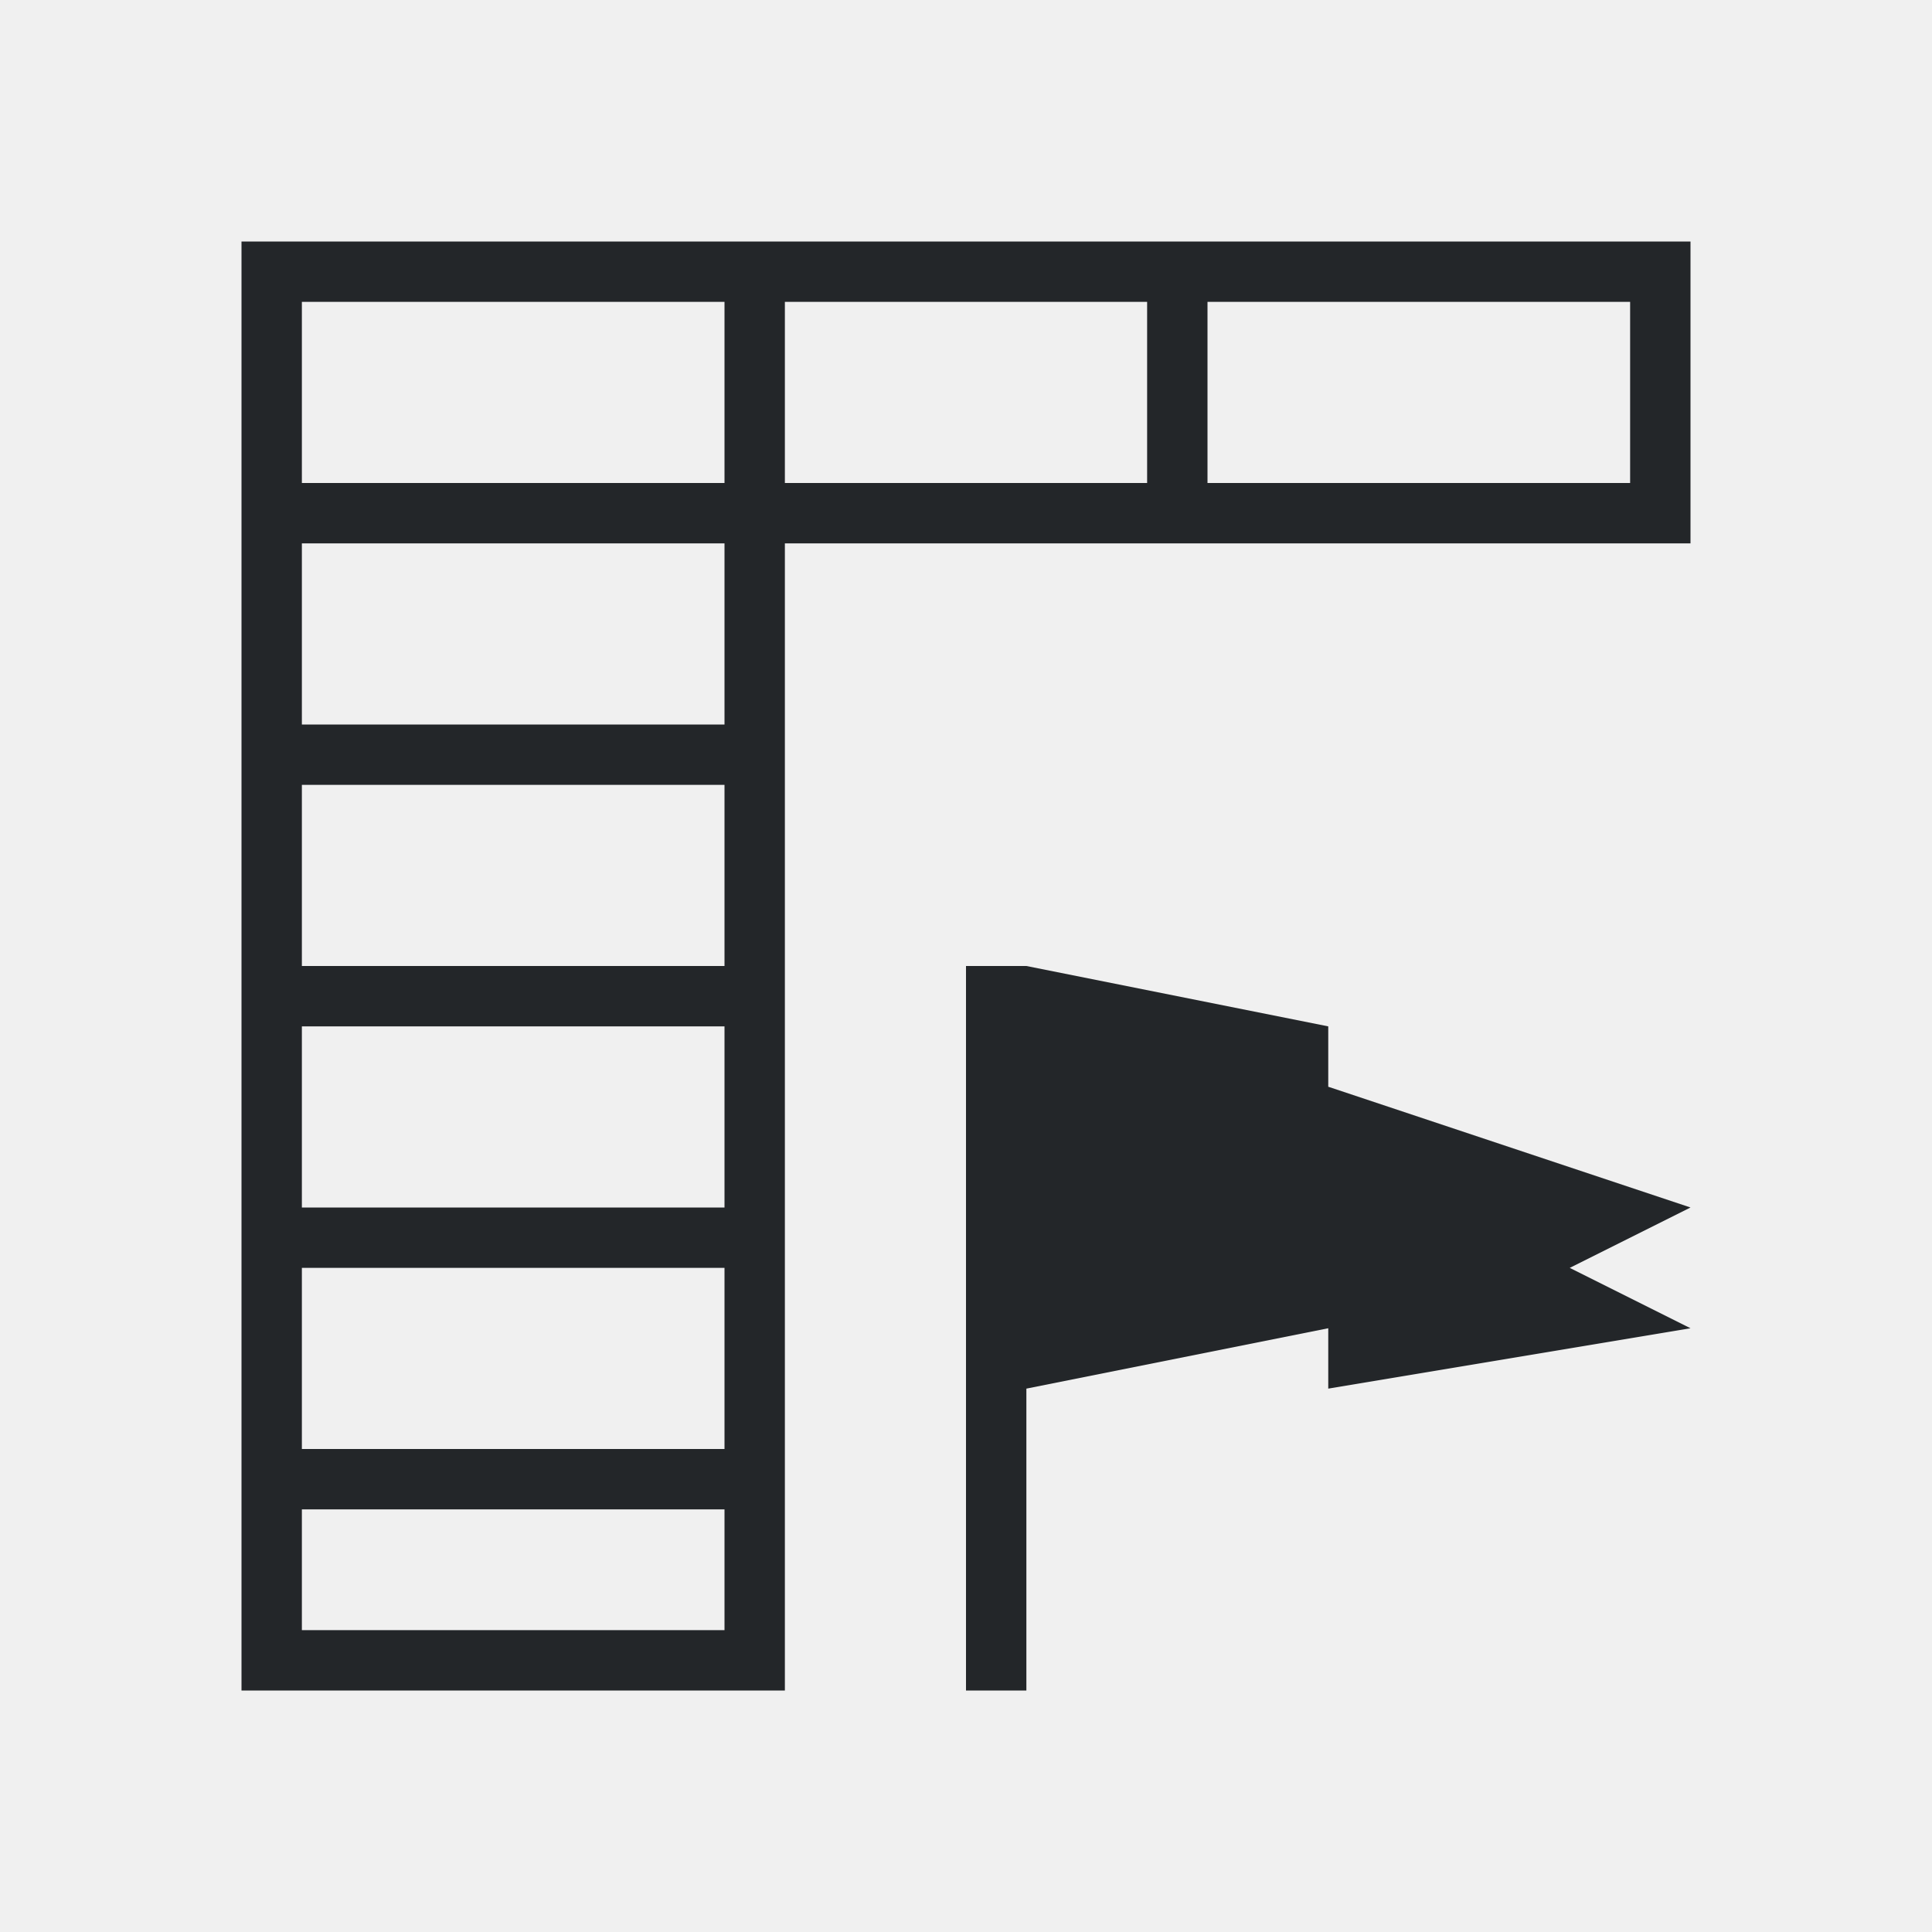
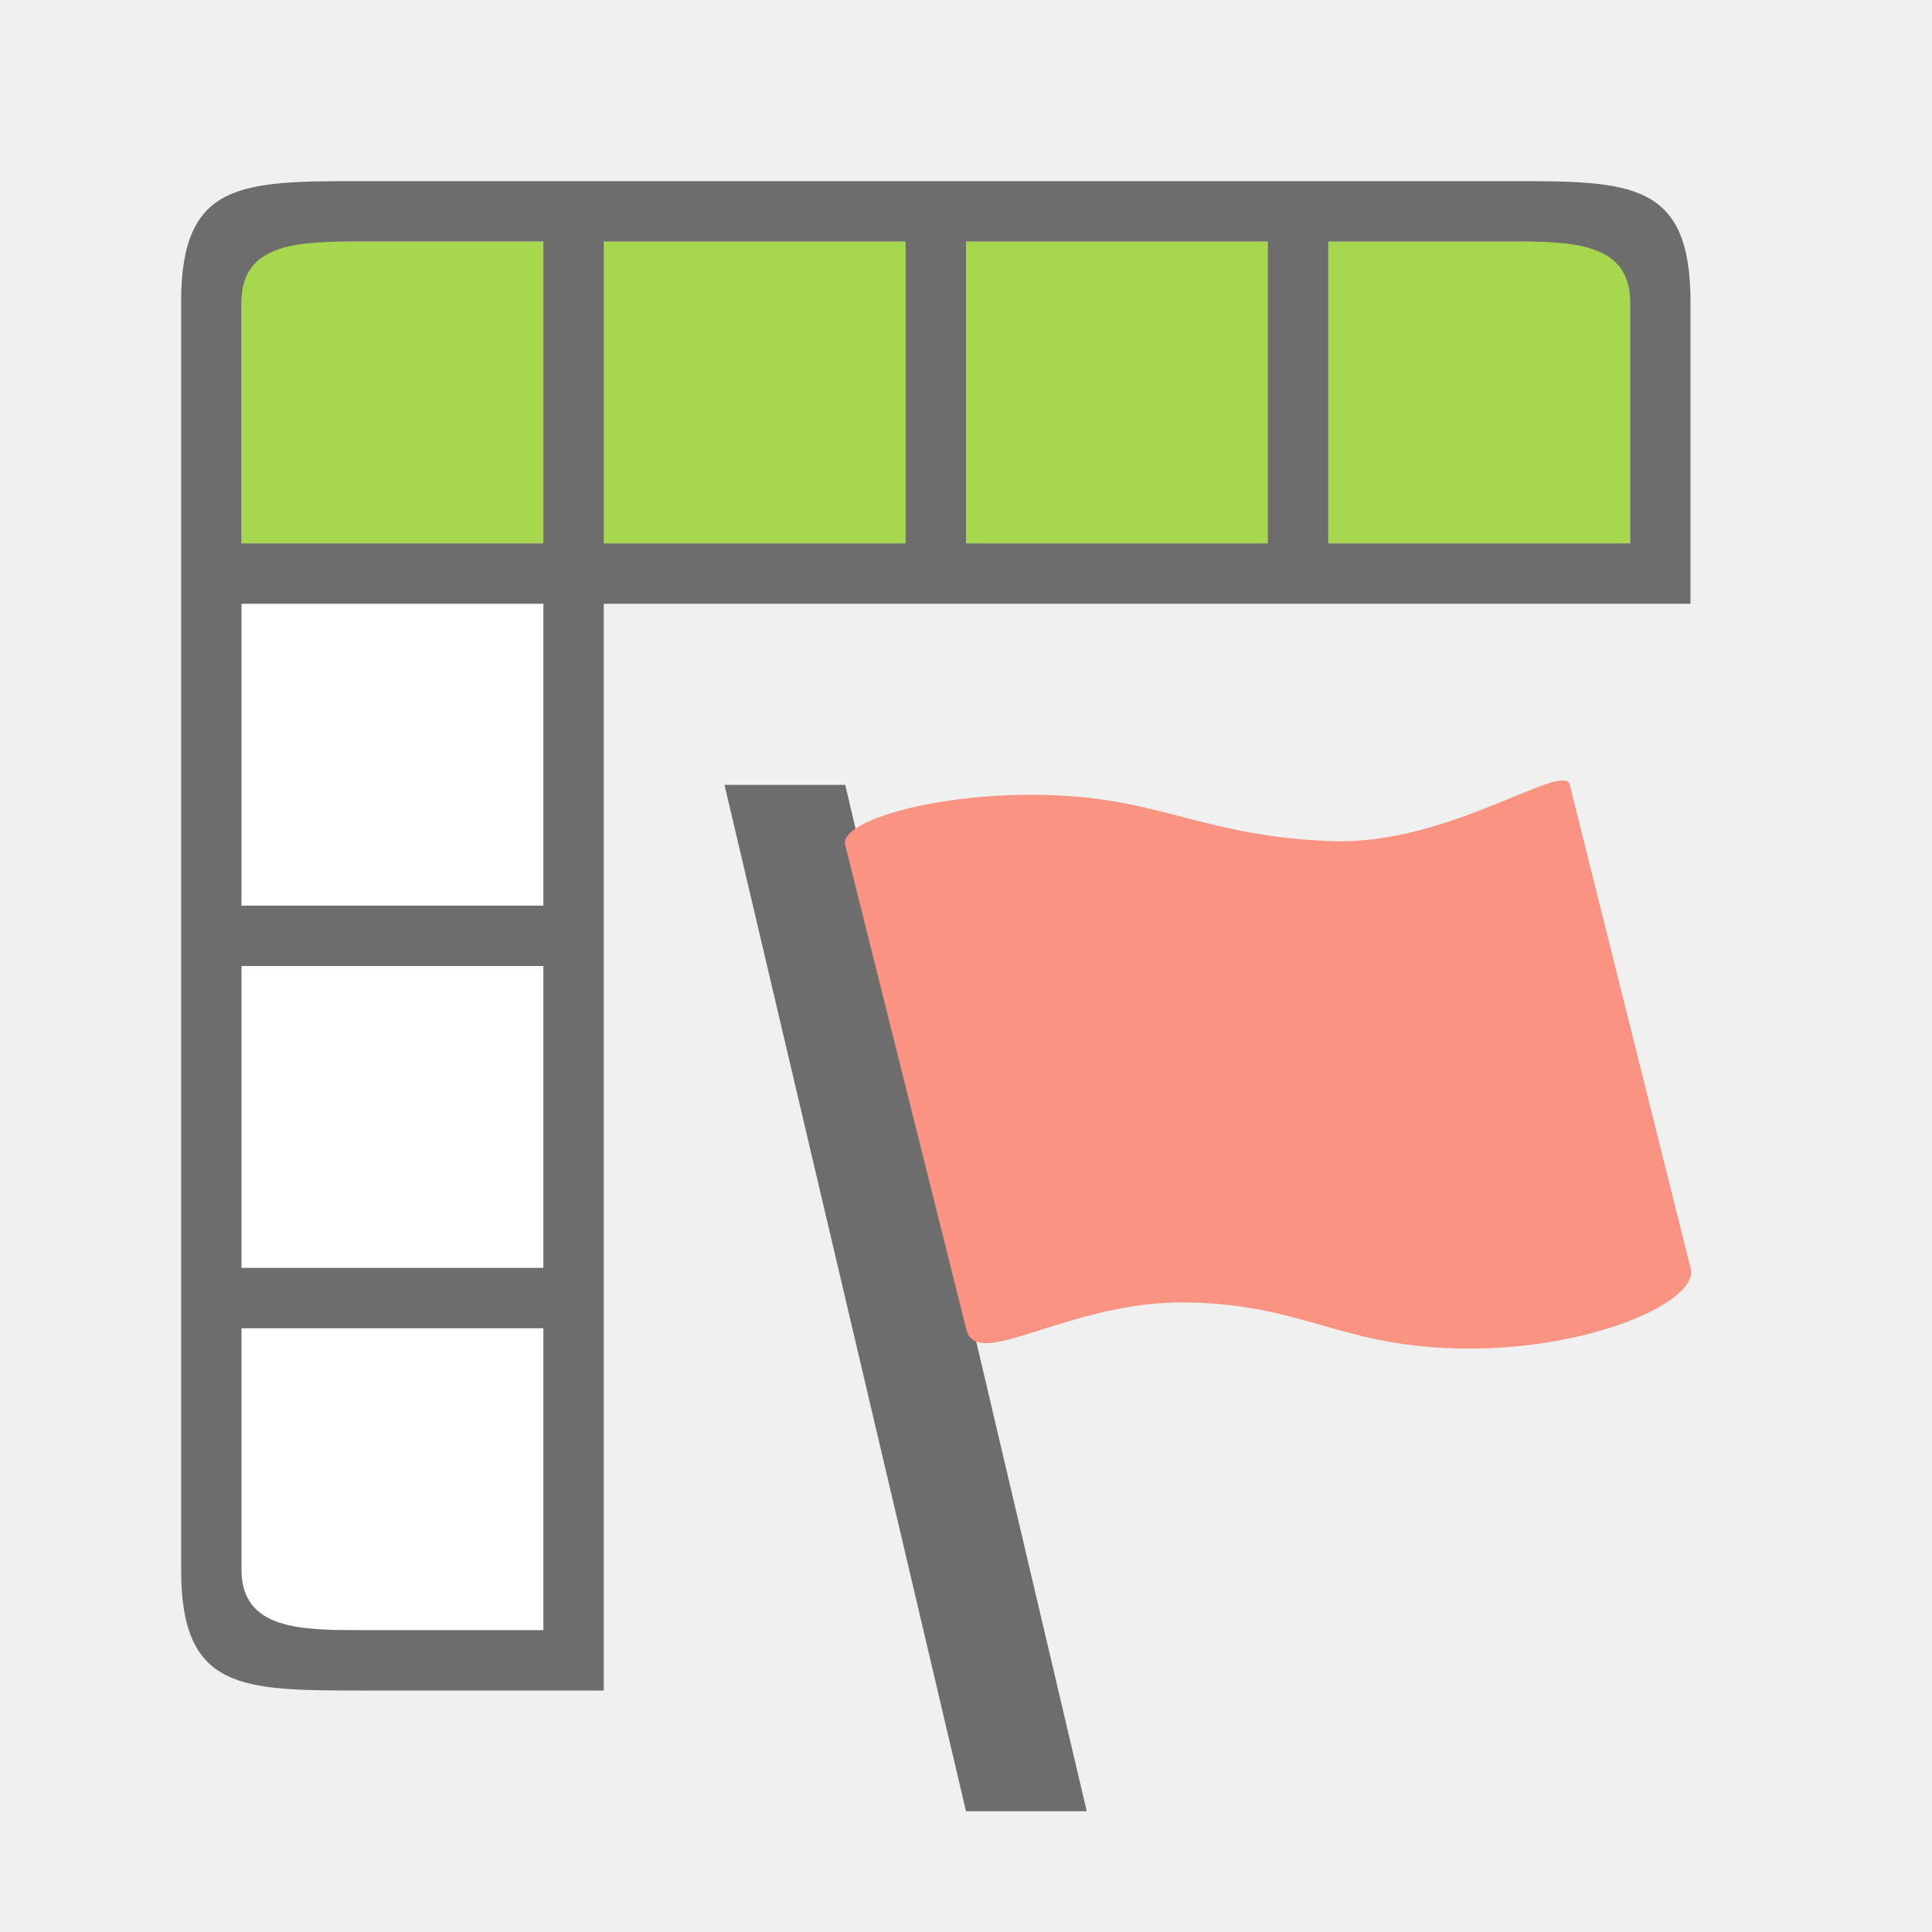
- <svg xmlns="http://www.w3.org/2000/svg" viewBox="0 0 32 32">
-   <path d="m4 4v24h9v-1-2-1-3-1-3-1-3-1-3h6 1 7 1v-5zm1 1h7v3h-7zm8 0h6v3h-6zm7 0h7v3h-7zm-15 4h7v3h-7zm0 4h7v3h-7zm11 3v12h1v-5l5-1v1l6-1-2-1 2-1-6-2v-1l-5-1zm-11 1h7v3h-7zm0 4h7v3h-7zm0 4h7v2h-7z" fill="#232629" />
+ <svg xmlns="http://www.w3.org/2000/svg" viewBox="0 0 32 32" version="1.1" id="svg4">
+   <defs id="defs8">
+     <linearGradient id="c" gradientTransform="matrix(0.4226767,0,0.1089848,0.4067314,9.740841,10.00923)" gradientUnits="userSpaceOnUse" spreadMethod="reflect" x1="0.365" x2="28.06" y1="19.599" y2="19.599">
+       <stop offset="0" stop-color="#ffcd7d" id="stop8" />
+       <stop offset=".262" stop-color="#fc8f36" id="stop10" />
+       <stop offset="1" stop-color="#e23a0e" id="stop12" />
+     </linearGradient>
+     <linearGradient id="d" gradientTransform="matrix(0.3186865,0,0.08160783,0.3045803,12.21784,10.67151)" gradientUnits="userSpaceOnUse" spreadMethod="reflect" x1="30" x2="-11" y1="30" y2="30">
+       <stop offset="0" stop-color="#ba3d12" id="stop15" />
+       <stop offset="1" stop-color="#db6737" id="stop17" />
+     </linearGradient>
+   </defs>
+   <rect style="opacity:1;fill:#ffffff;fill-opacity:1;fill-rule:evenodd;stroke:none;stroke-width:2;stroke-linecap:butt;stroke-linejoin:round;stroke-miterlimit:4;stroke-dasharray:none;stroke-opacity:1" id="rect859" width="5" height="23" x="4" y="4" />
+   <rect y="-27" x="4" height="23" width="5" id="rect861" style="opacity:1;fill:#a6d74f;fill-opacity:1;fill-rule:evenodd;stroke:none;stroke-width:2;stroke-linecap:butt;stroke-linejoin:round;stroke-miterlimit:4;stroke-dasharray:none;stroke-opacity:1" transform="rotate(90)" />
+   <path style="opacity:1;fill:#6d6d6d;fill-opacity:1;fill-rule:evenodd;stroke:none;stroke-width:2;stroke-linecap:butt;stroke-linejoin:round;stroke-miterlimit:4;stroke-dasharray:none;stroke-opacity:1" d="M 3,5 V 10 26 c 0,2 1,2 3,2 h 4 V 10 H 28 V 5 c 0,-2 -1,-2 -3,-2 H 10 6 c -2,0 -3,0 -3,2 z m 3,-1 H 9 V 9 H 4 V 5 c 0,-1 1,-1 2,-1 z m 4,0 h 5 V 9 h -5 z m 6,0 h 5 V 9 h -5 z m 6,0 h 3 c 1,0 2,0 2,1 V 9 H 22 Z M 4,10 h 5 v 5 H 4 Z m 0,6 h 5 v 5 H 4 Z m 0,6 h 5 v 5 H 6 C 5,27 4,27 4,26 Z" id="rect832" />
+   <path style="opacity:1;fill:#6d6d6d;fill-opacity:1;stroke:none;stroke-width:1;stroke-linejoin:round" d="m 12,13 h 2 l 4,17 h -2 z" id="path79" />
+   <path style="fill:#fa9381;fill-opacity:1;fill-rule:evenodd;stroke:none;stroke-width:0.836;stroke-linejoin:round" d="m 14,14 c -0.12,-0.401 1.549,-0.894 3.41,-0.83 1.863,0.064 2.519,0.677 4.631,0.762 C 23.998,14.009 25.903,12.591 26,13 l 2,8 c 0.162,0.54 -1.594,1.342 -3.686,1.337 C 22.222,22.331 21.64,21.607 19.662,21.572 17.685,21.539 16.151,22.754 16,22 Z" id="path81" />
</svg>
